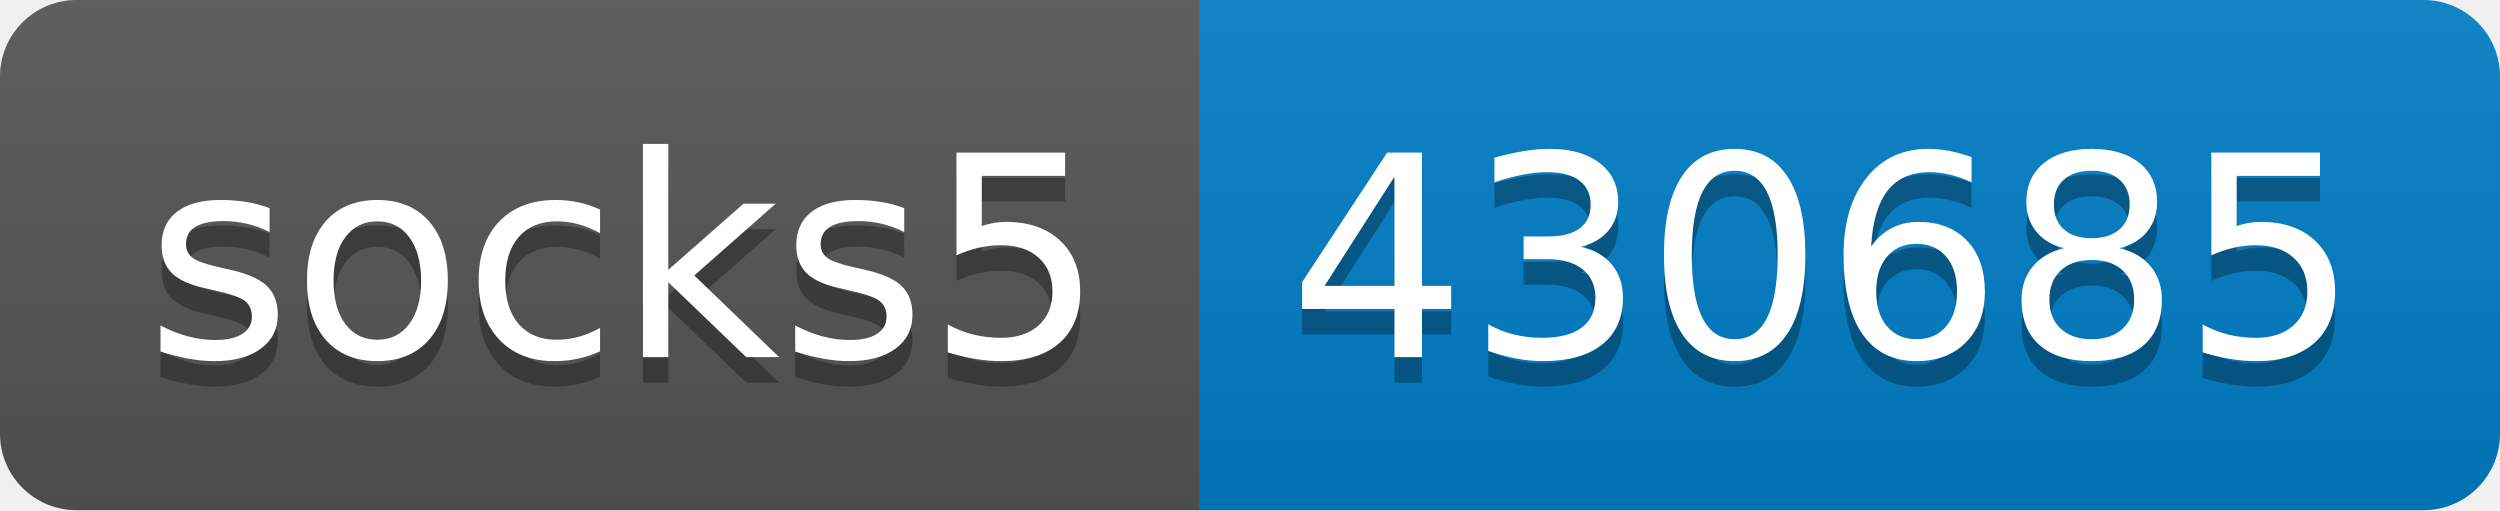
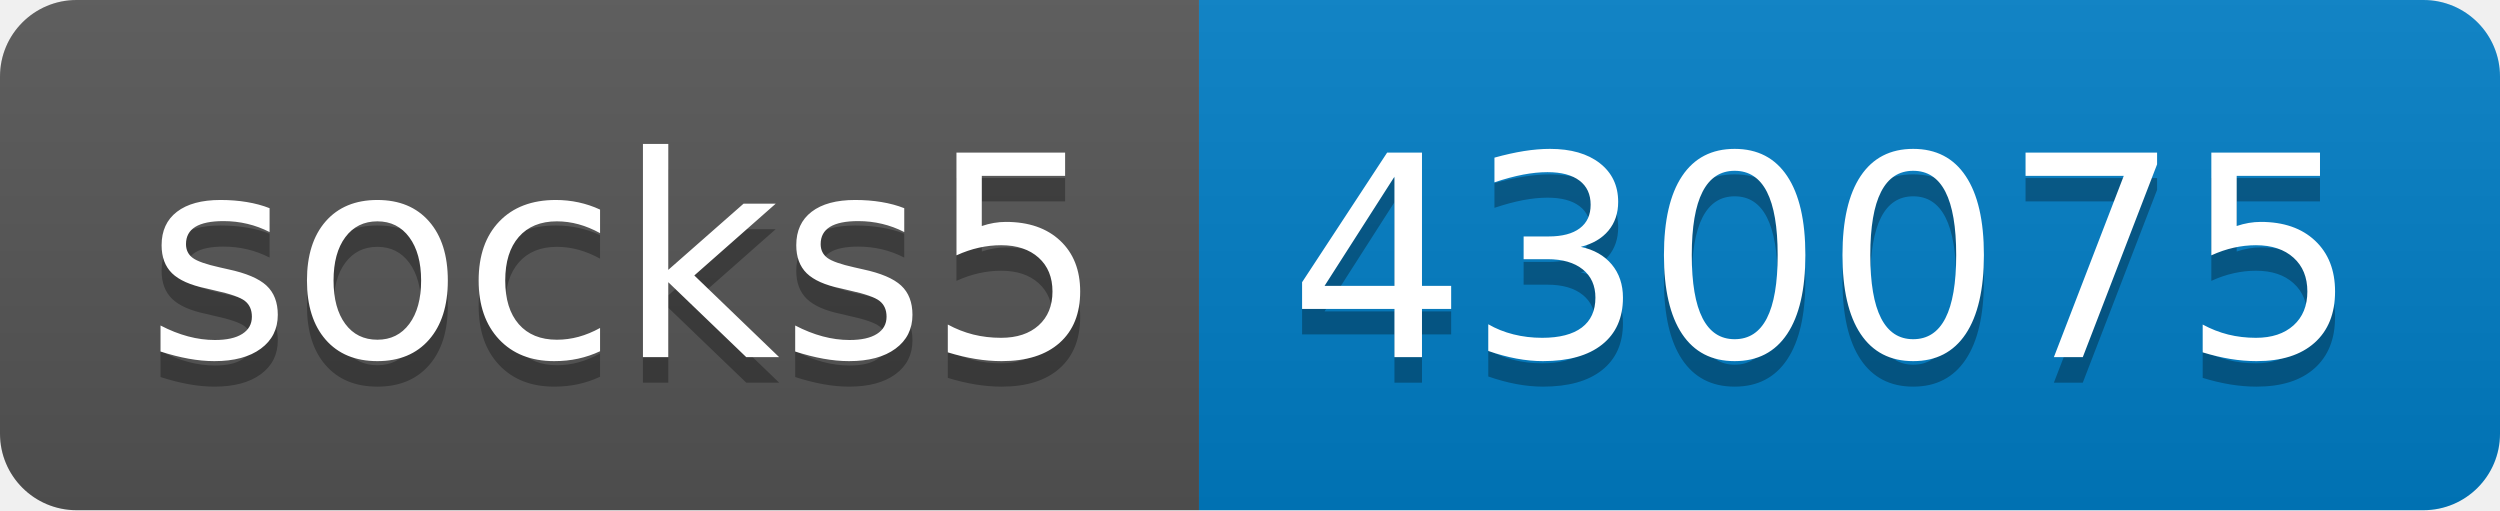
- <svg xmlns="http://www.w3.org/2000/svg" width="98" height="20" role="img" aria-label="socks5: 430685">
+ <svg xmlns="http://www.w3.org/2000/svg" width="98" height="20" role="img" aria-label="socks5: 430075">
  <linearGradient id="s" x2="0" y2="100%">
    <stop offset="0" stop-color="#bbb" stop-opacity=".1" />
    <stop offset="1" stop-opacity=".1" />
  </linearGradient>
  <clipPath id="r">
    <rect width="98" height="20" rx="3" fill="#fff" />
  </clipPath>
  <g clip-path="url(#r)">
    <rect width="47" height="20" fill="#555" />
    <rect x="47" width="51" height="20" fill="#007ec6" />
    <rect width="98" height="20" fill="url(#s)" />
  </g>
  <g fill="#fff" text-anchor="middle" font-family="Verdana,Geneva,DejaVu Sans,sans-serif" text-rendering="geometricPrecision" font-size="110">
    <text aria-hidden="true" x="245" y="150" fill="#010101" fill-opacity=".3" transform="scale(.1)" textLength="370">socks5</text>
    <text x="245" y="140" transform="scale(.1)" fill="#fff" textLength="370">socks5</text>
-     <text aria-hidden="true" x="715" y="150" fill="#010101" fill-opacity=".3" transform="scale(.1)" textLength="410">430685</text>
-     <text x="715" y="140" transform="scale(.1)" fill="#fff" textLength="410">430685</text>
+     <text aria-hidden="true" x="715" y="150" fill="#010101" fill-opacity=".3" transform="scale(.1)" textLength="410">430075</text>
+     <text x="715" y="140" transform="scale(.1)" fill="#fff" textLength="410">430075</text>
  </g>
</svg>
